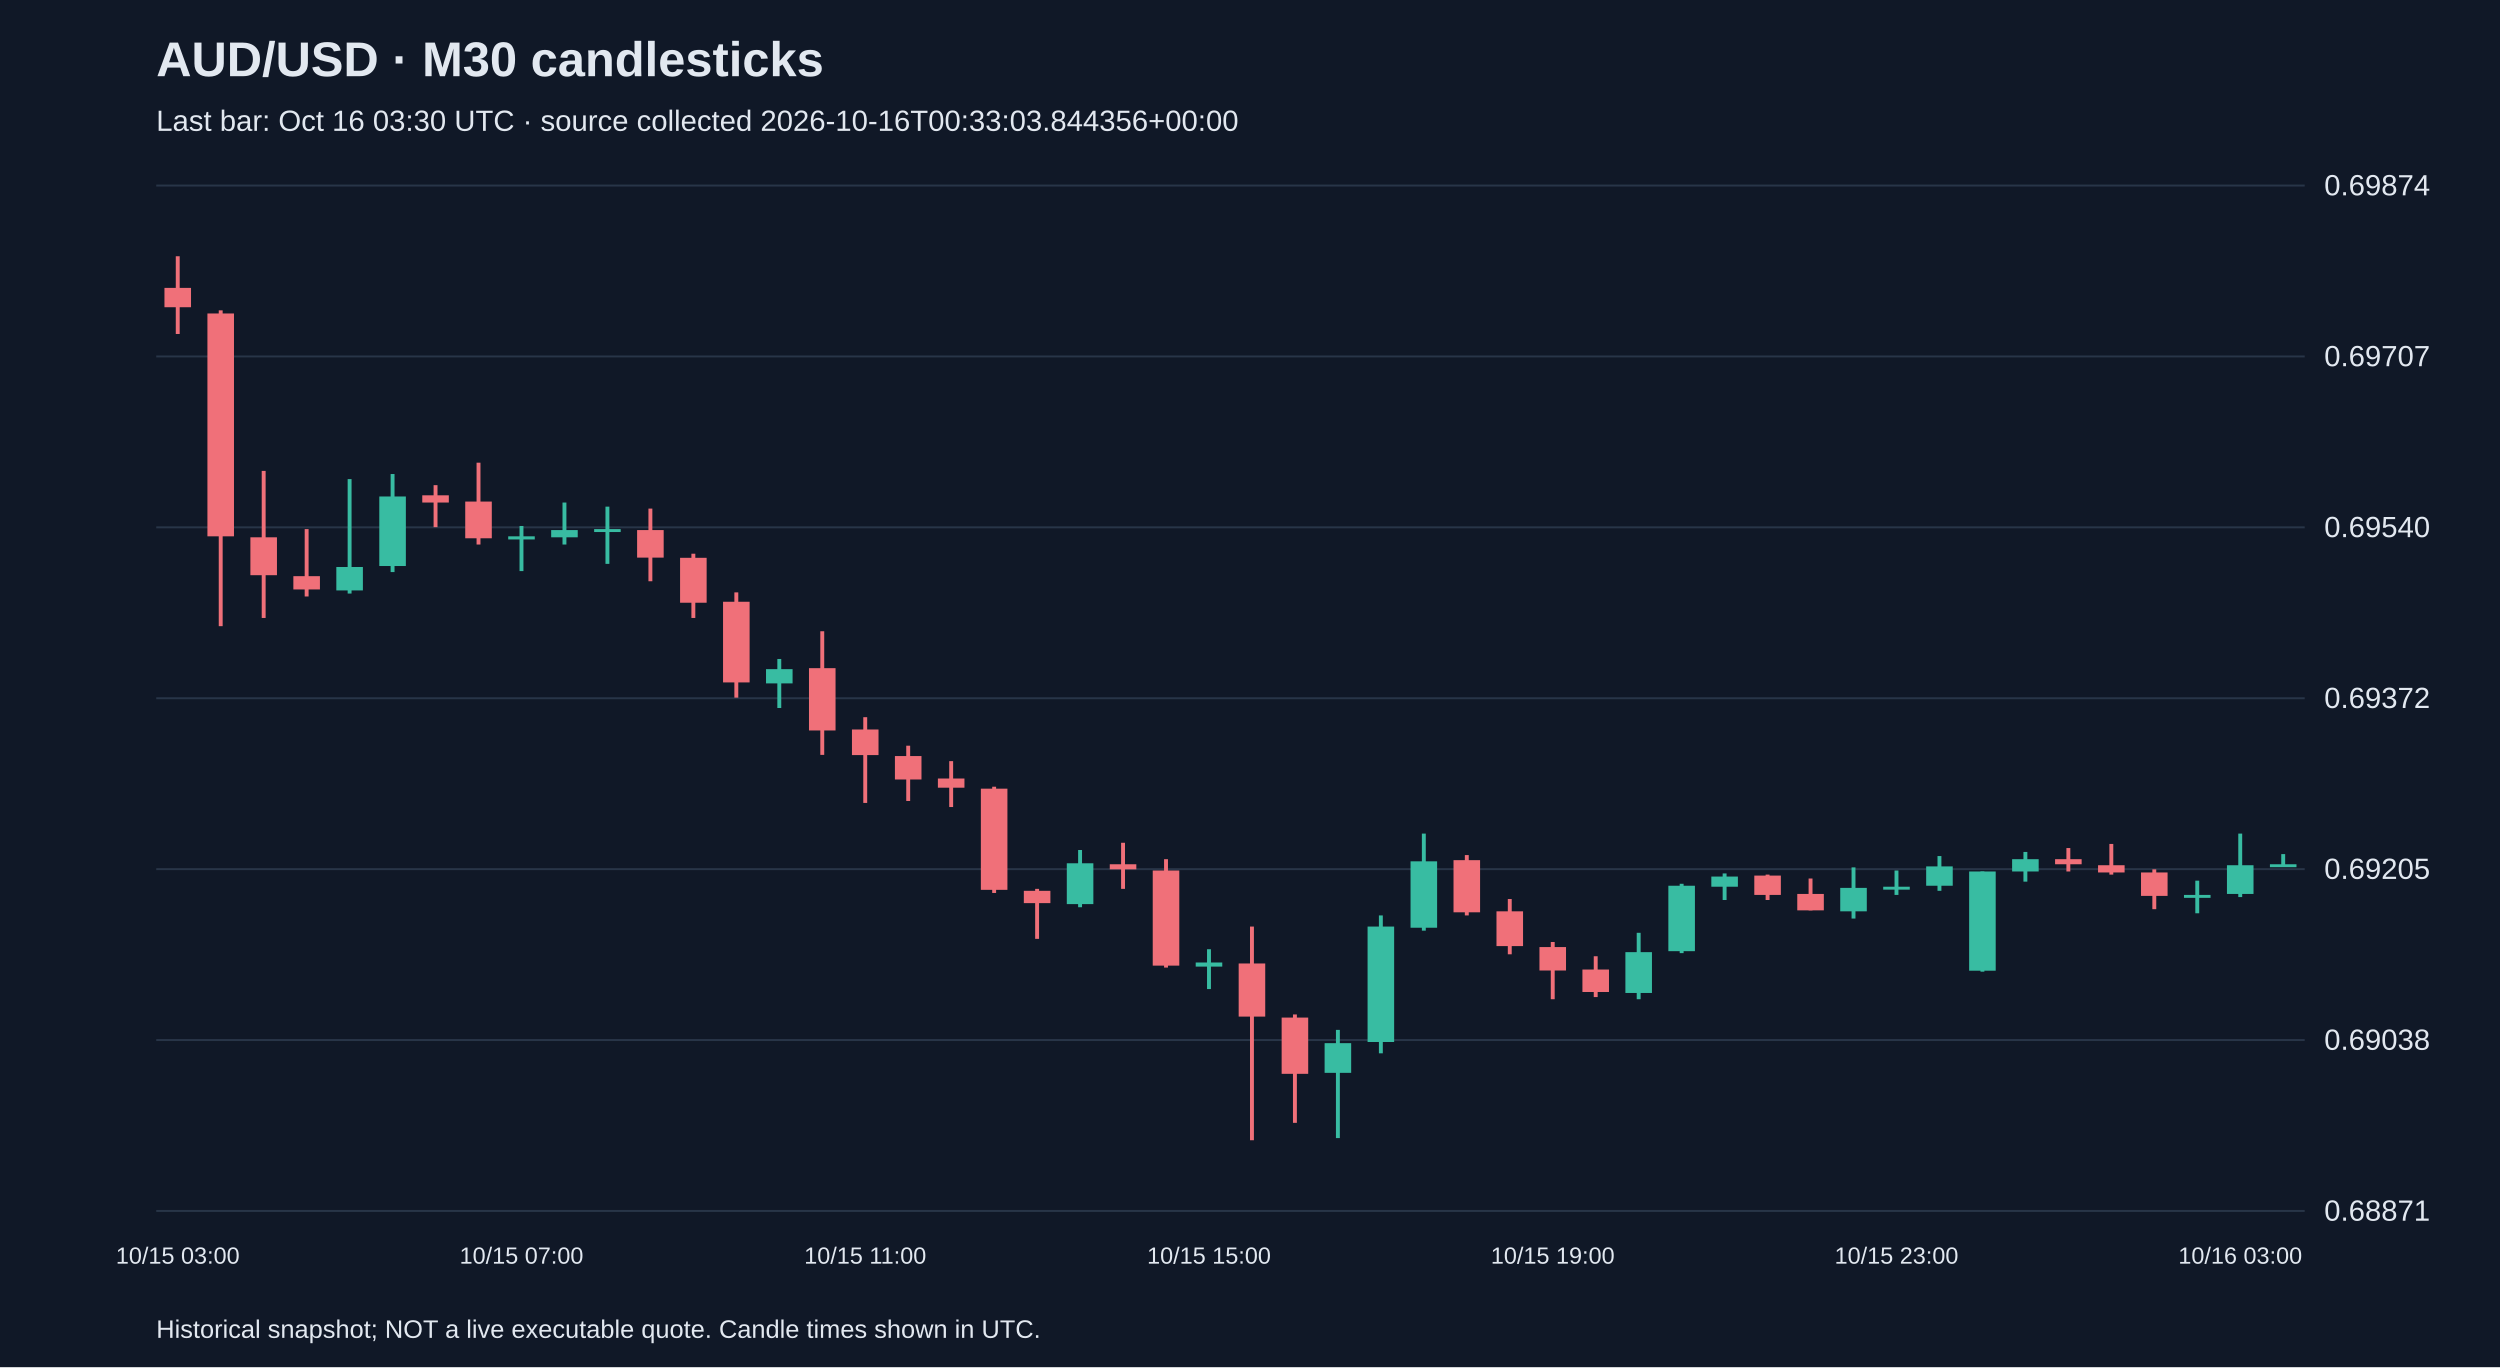
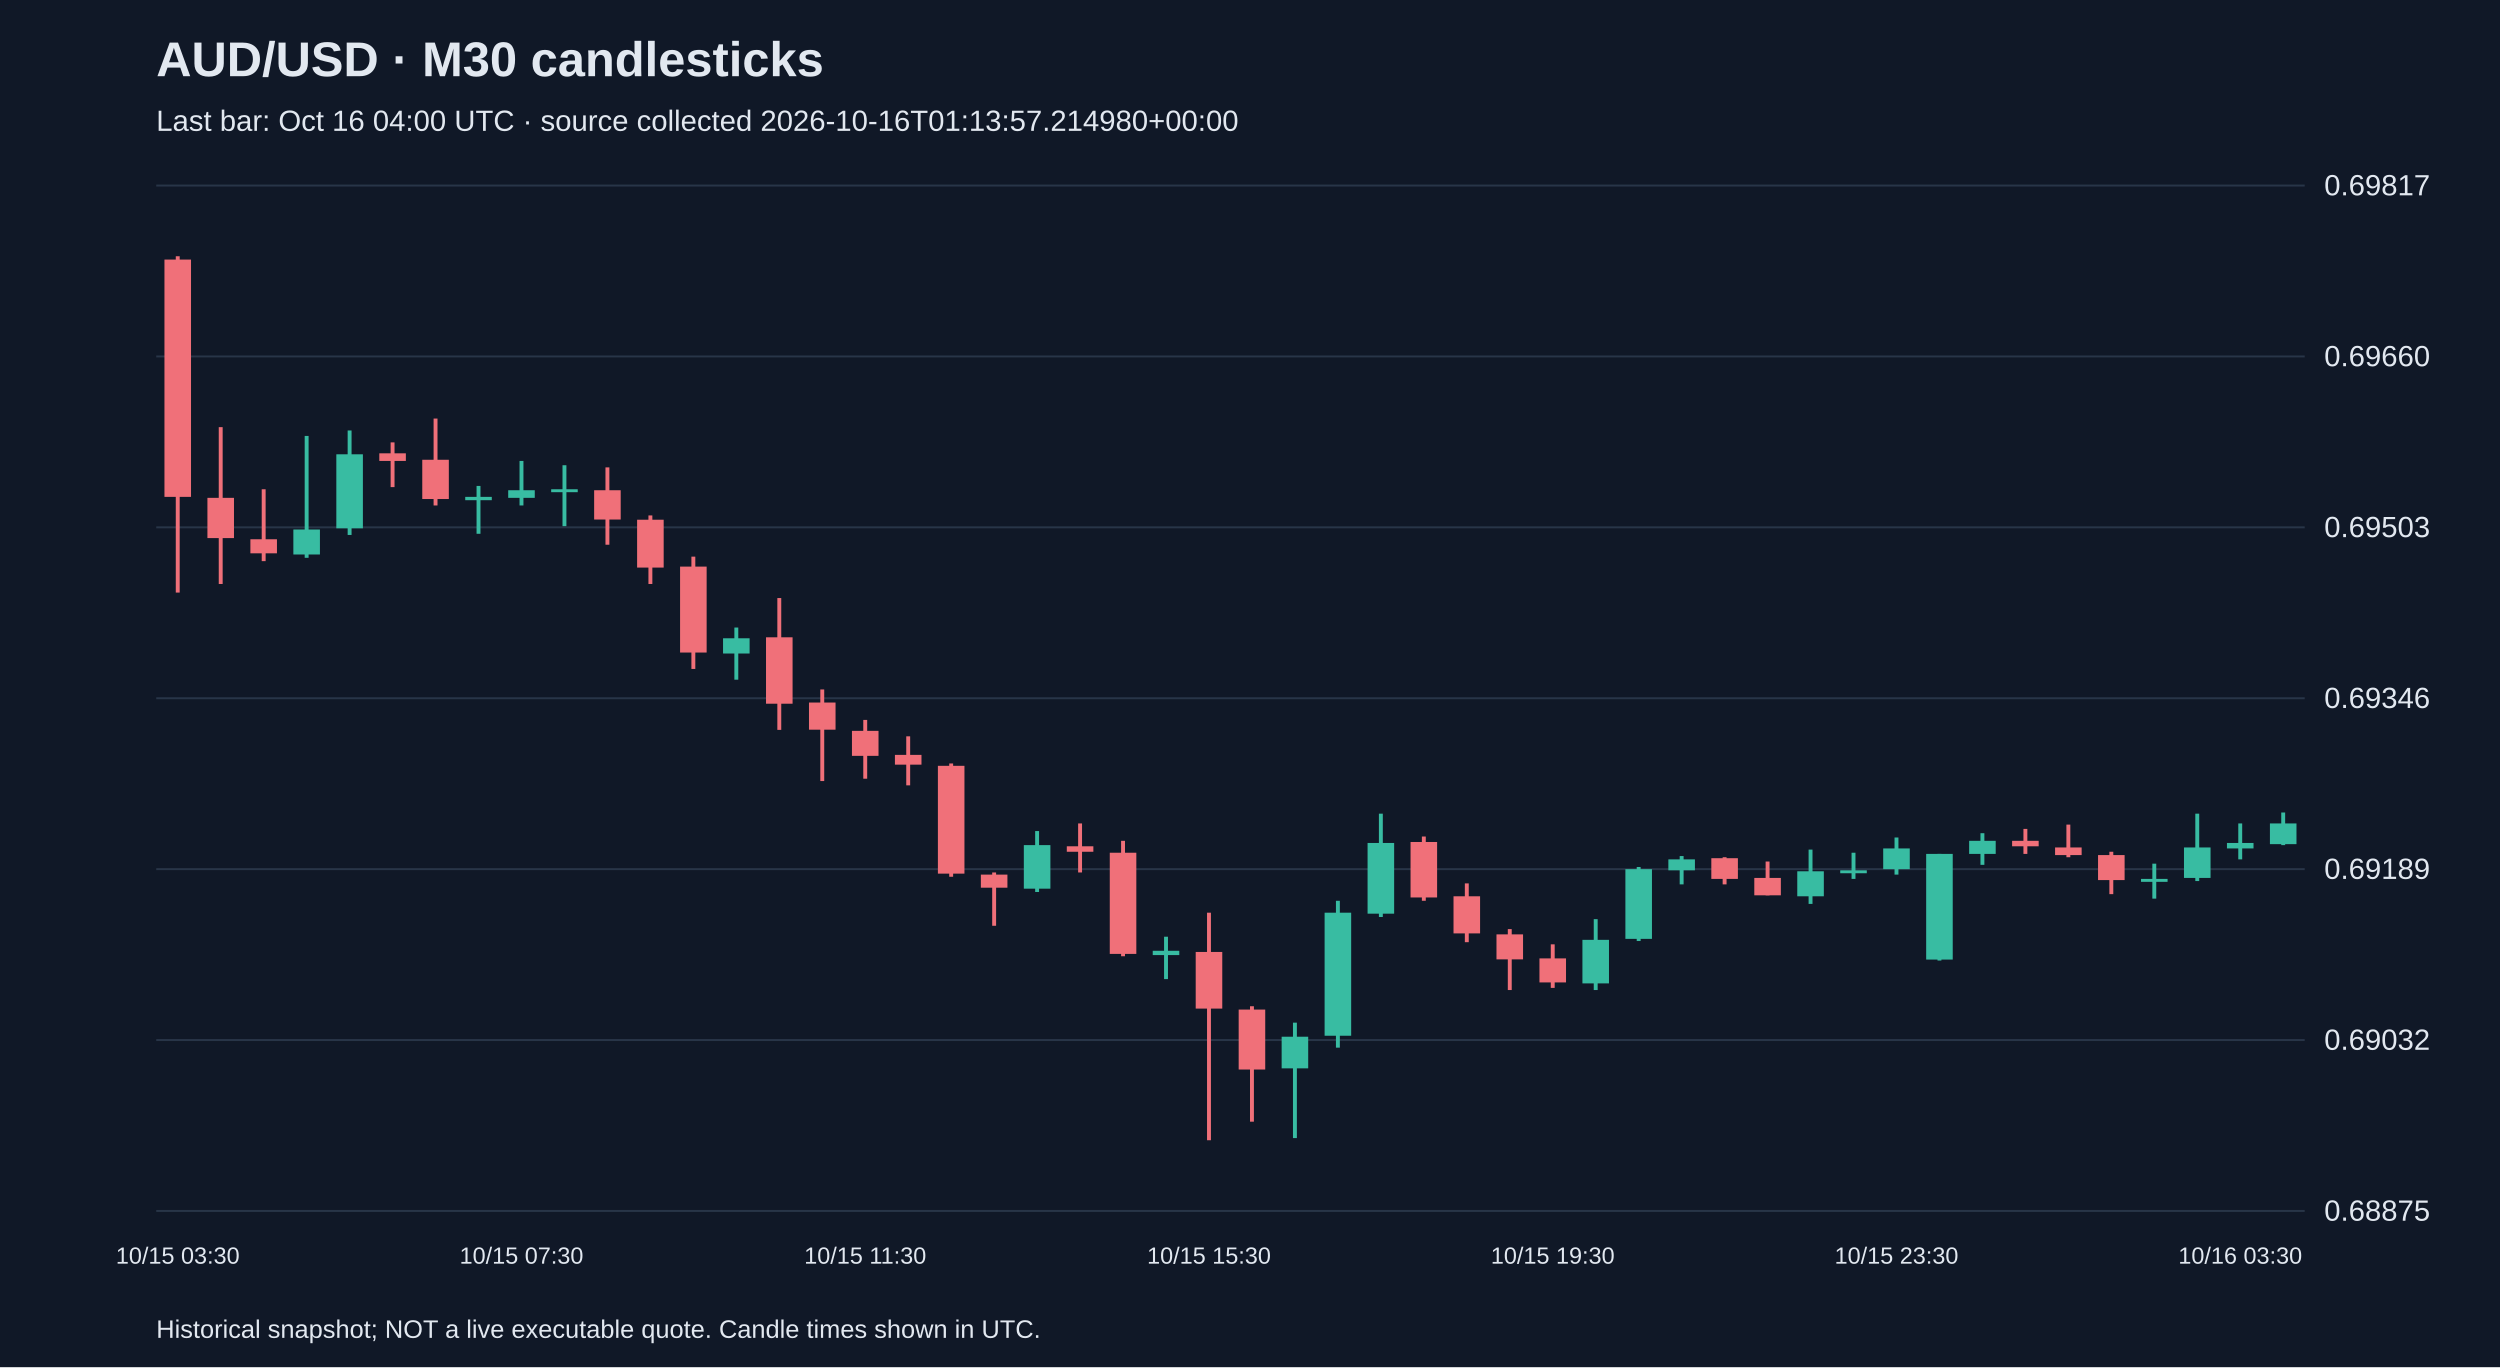
<svg xmlns="http://www.w3.org/2000/svg" viewBox="0 0 1280 700">
  <rect width="100%" height="100%" fill="#101827" />
  <style>text{font-family:Arial,sans-serif;fill:#e2e8f0}</style>
  <text x="80" y="39" font-size="25" font-weight="bold">AUD/USD · M30 candlesticks</text>
-   <text x="80" y="67" font-size="15" fill="#a6b1c5">Last bar: Oct 16 03:30 UTC · source collected 2026-10-16T00:33:03.844356+00:00</text>
+   <text x="80" y="67" font-size="15" fill="#a6b1c5">Last bar: Oct 16 04:00 UTC · source collected 2026-10-16T01:13:57.214980+00:00</text>
  <line x1="80" y1="620.0" x2="1180" y2="620.0" stroke="#283548" />
-   <text x="1190" y="625.0" font-size="15">0.68871</text>
+   <text x="1190" y="625.0" font-size="15">0.68875</text>
  <line x1="80" y1="532.5" x2="1180" y2="532.5" stroke="#283548" />
-   <text x="1190" y="537.5" font-size="15">0.69038</text>
+   <text x="1190" y="537.5" font-size="15">0.69032</text>
  <line x1="80" y1="445.0" x2="1180" y2="445.0" stroke="#283548" />
-   <text x="1190" y="450.0" font-size="15">0.69205</text>
+   <text x="1190" y="450.0" font-size="15">0.69189</text>
  <line x1="80" y1="357.5" x2="1180" y2="357.5" stroke="#283548" />
-   <text x="1190" y="362.5" font-size="15">0.69372</text>
+   <text x="1190" y="362.5" font-size="15">0.69346</text>
  <line x1="80" y1="270.0" x2="1180" y2="270.0" stroke="#283548" />
-   <text x="1190" y="275.0" font-size="15">0.69540</text>
+   <text x="1190" y="275.0" font-size="15">0.69503</text>
  <line x1="80" y1="182.5" x2="1180" y2="182.5" stroke="#283548" />
-   <text x="1190" y="187.5" font-size="15">0.69707</text>
+   <text x="1190" y="187.5" font-size="15">0.69660</text>
  <line x1="80" y1="95.0" x2="1180" y2="95.0" stroke="#283548" />
-   <text x="1190" y="100.0" font-size="15">0.69874</text>
-   <line x1="91.0" y1="131.2" x2="91.0" y2="171.0" stroke="#f07079" stroke-width="2" />
-   <rect x="84.2" y="147.4" width="13.6" height="9.9" fill="#f07079" />
-   <text x="91.0" y="647" text-anchor="middle" font-size="12">10/15 03:00</text>
-   <line x1="113.0" y1="158.9" x2="113.0" y2="320.6" stroke="#f07079" stroke-width="2" />
-   <rect x="106.2" y="160.5" width="13.6" height="114.1" fill="#f07079" />
-   <line x1="135.0" y1="241.1" x2="135.0" y2="316.4" stroke="#f07079" stroke-width="2" />
-   <rect x="128.2" y="275.1" width="13.6" height="19.4" fill="#f07079" />
-   <line x1="157.0" y1="270.9" x2="157.0" y2="305.4" stroke="#f07079" stroke-width="2" />
-   <rect x="150.2" y="295.0" width="13.6" height="6.8" fill="#f07079" />
-   <line x1="179.0" y1="245.3" x2="179.0" y2="303.9" stroke="#38bca2" stroke-width="2" />
-   <rect x="172.2" y="290.3" width="13.6" height="12.0" fill="#38bca2" />
-   <line x1="201.0" y1="242.7" x2="201.0" y2="292.9" stroke="#38bca2" stroke-width="2" />
-   <rect x="194.2" y="254.2" width="13.6" height="35.6" fill="#38bca2" />
-   <line x1="223.0" y1="248.4" x2="223.0" y2="269.9" stroke="#f07079" stroke-width="2" />
-   <rect x="216.2" y="253.6" width="13.6" height="3.7" fill="#f07079" />
-   <line x1="245.0" y1="236.9" x2="245.0" y2="278.8" stroke="#f07079" stroke-width="2" />
-   <rect x="238.2" y="256.8" width="13.6" height="18.8" fill="#f07079" />
-   <line x1="267.0" y1="269.3" x2="267.0" y2="292.4" stroke="#38bca2" stroke-width="2" />
-   <rect x="260.2" y="274.6" width="13.6" height="1.6" fill="#38bca2" />
-   <text x="267.0" y="647" text-anchor="middle" font-size="12">10/15 07:00</text>
-   <line x1="289.0" y1="257.3" x2="289.0" y2="278.8" stroke="#38bca2" stroke-width="2" />
-   <rect x="282.2" y="271.4" width="13.6" height="3.7" fill="#38bca2" />
-   <line x1="311.0" y1="259.4" x2="311.0" y2="288.7" stroke="#38bca2" stroke-width="2" />
-   <rect x="304.2" y="270.9" width="13.6" height="1.5" fill="#38bca2" />
-   <line x1="333.0" y1="260.4" x2="333.0" y2="297.6" stroke="#f07079" stroke-width="2" />
-   <rect x="326.2" y="271.4" width="13.6" height="14.1" fill="#f07079" />
-   <line x1="355.0" y1="283.5" x2="355.0" y2="316.4" stroke="#f07079" stroke-width="2" />
-   <rect x="348.2" y="285.6" width="13.6" height="23.0" fill="#f07079" />
-   <line x1="377.0" y1="303.3" x2="377.0" y2="357.2" stroke="#f07079" stroke-width="2" />
-   <rect x="370.2" y="308.1" width="13.6" height="41.3" fill="#f07079" />
-   <line x1="399.0" y1="337.4" x2="399.0" y2="362.5" stroke="#38bca2" stroke-width="2" />
-   <rect x="392.2" y="342.6" width="13.6" height="7.3" fill="#38bca2" />
-   <line x1="421.0" y1="323.2" x2="421.0" y2="386.5" stroke="#f07079" stroke-width="2" />
-   <rect x="414.2" y="342.1" width="13.6" height="31.9" fill="#f07079" />
-   <line x1="443.0" y1="367.2" x2="443.0" y2="411.1" stroke="#f07079" stroke-width="2" />
-   <rect x="436.2" y="373.5" width="13.6" height="13.1" fill="#f07079" />
-   <text x="443.0" y="647" text-anchor="middle" font-size="12">10/15 11:00</text>
-   <line x1="465.0" y1="381.8" x2="465.0" y2="410.1" stroke="#f07079" stroke-width="2" />
-   <rect x="458.2" y="387.1" width="13.6" height="12.0" fill="#f07079" />
-   <line x1="487.0" y1="389.7" x2="487.0" y2="413.2" stroke="#f07079" stroke-width="2" />
-   <rect x="480.2" y="398.6" width="13.6" height="4.7" fill="#f07079" />
-   <line x1="509.0" y1="402.8" x2="509.0" y2="457.2" stroke="#f07079" stroke-width="2" />
-   <rect x="502.2" y="403.8" width="13.6" height="51.8" fill="#f07079" />
-   <line x1="531.0" y1="455.1" x2="531.0" y2="480.7" stroke="#f07079" stroke-width="2" />
-   <rect x="524.2" y="456.1" width="13.6" height="6.3" fill="#f07079" />
-   <line x1="553.0" y1="435.2" x2="553.0" y2="464.5" stroke="#38bca2" stroke-width="2" />
-   <rect x="546.2" y="442.0" width="13.6" height="20.9" fill="#38bca2" />
-   <line x1="575.0" y1="431.5" x2="575.0" y2="455.1" stroke="#f07079" stroke-width="2" />
-   <rect x="568.2" y="442.5" width="13.6" height="2.6" fill="#f07079" />
-   <line x1="597.0" y1="439.9" x2="597.0" y2="495.4" stroke="#f07079" stroke-width="2" />
-   <rect x="590.2" y="445.7" width="13.6" height="48.7" fill="#f07079" />
-   <line x1="619.0" y1="486.0" x2="619.0" y2="506.4" stroke="#38bca2" stroke-width="2" />
-   <rect x="612.2" y="492.8" width="13.6" height="2.1" fill="#38bca2" />
-   <text x="619.0" y="647" text-anchor="middle" font-size="12">10/15 15:00</text>
-   <line x1="641.0" y1="474.4" x2="641.0" y2="583.8" stroke="#f07079" stroke-width="2" />
-   <rect x="634.2" y="493.3" width="13.6" height="27.2" fill="#f07079" />
-   <line x1="663.0" y1="519.4" x2="663.0" y2="574.9" stroke="#f07079" stroke-width="2" />
-   <rect x="656.2" y="521.0" width="13.6" height="28.8" fill="#f07079" />
-   <line x1="685.0" y1="527.3" x2="685.0" y2="582.7" stroke="#38bca2" stroke-width="2" />
-   <rect x="678.2" y="534.1" width="13.6" height="15.2" fill="#38bca2" />
-   <line x1="707.0" y1="468.7" x2="707.0" y2="539.3" stroke="#38bca2" stroke-width="2" />
-   <rect x="700.2" y="474.4" width="13.6" height="59.1" fill="#38bca2" />
-   <line x1="729.0" y1="426.8" x2="729.0" y2="476.5" stroke="#38bca2" stroke-width="2" />
-   <rect x="722.2" y="441.0" width="13.6" height="34.0" fill="#38bca2" />
-   <line x1="751.0" y1="437.8" x2="751.0" y2="468.7" stroke="#f07079" stroke-width="2" />
-   <rect x="744.2" y="440.4" width="13.6" height="26.7" fill="#f07079" />
-   <line x1="773.0" y1="460.3" x2="773.0" y2="488.6" stroke="#f07079" stroke-width="2" />
-   <rect x="766.2" y="466.6" width="13.6" height="17.8" fill="#f07079" />
-   <line x1="795.0" y1="482.3" x2="795.0" y2="511.6" stroke="#f07079" stroke-width="2" />
-   <rect x="788.2" y="484.9" width="13.6" height="12.0" fill="#f07079" />
-   <text x="795.0" y="647" text-anchor="middle" font-size="12">10/15 19:00</text>
-   <line x1="817.0" y1="489.6" x2="817.0" y2="510.5" stroke="#f07079" stroke-width="2" />
-   <rect x="810.2" y="496.4" width="13.6" height="11.5" fill="#f07079" />
-   <line x1="839.0" y1="477.6" x2="839.0" y2="511.6" stroke="#38bca2" stroke-width="2" />
-   <rect x="832.2" y="487.5" width="13.6" height="20.9" fill="#38bca2" />
-   <line x1="861.0" y1="452.5" x2="861.0" y2="488.0" stroke="#38bca2" stroke-width="2" />
-   <rect x="854.2" y="453.5" width="13.6" height="33.5" fill="#38bca2" />
-   <line x1="883.0" y1="447.2" x2="883.0" y2="460.8" stroke="#38bca2" stroke-width="2" />
-   <rect x="876.2" y="448.8" width="13.6" height="5.2" fill="#38bca2" />
-   <line x1="905.0" y1="447.8" x2="905.0" y2="460.8" stroke="#f07079" stroke-width="2" />
-   <rect x="898.2" y="448.3" width="13.6" height="9.9" fill="#f07079" />
-   <line x1="927.0" y1="449.8" x2="927.0" y2="466.1" stroke="#f07079" stroke-width="2" />
-   <rect x="920.2" y="457.7" width="13.6" height="8.4" fill="#f07079" />
-   <line x1="949.0" y1="444.1" x2="949.0" y2="470.3" stroke="#38bca2" stroke-width="2" />
-   <rect x="942.2" y="454.6" width="13.6" height="12.0" fill="#38bca2" />
-   <line x1="971.0" y1="445.7" x2="971.0" y2="458.2" stroke="#38bca2" stroke-width="2" />
-   <rect x="964.2" y="454.0" width="13.6" height="1.5" fill="#38bca2" />
-   <text x="971.0" y="647" text-anchor="middle" font-size="12">10/15 23:00</text>
-   <line x1="993.0" y1="438.3" x2="993.0" y2="456.1" stroke="#38bca2" stroke-width="2" />
-   <rect x="986.2" y="443.6" width="13.6" height="9.9" fill="#38bca2" />
-   <line x1="1015.0" y1="446.2" x2="1015.0" y2="497.5" stroke="#38bca2" stroke-width="2" />
-   <rect x="1008.2" y="446.2" width="13.6" height="50.8" fill="#38bca2" />
-   <line x1="1037.0" y1="436.2" x2="1037.0" y2="451.4" stroke="#38bca2" stroke-width="2" />
-   <rect x="1030.2" y="439.9" width="13.6" height="6.3" fill="#38bca2" />
-   <line x1="1059.0" y1="434.2" x2="1059.0" y2="446.2" stroke="#f07079" stroke-width="2" />
-   <rect x="1052.2" y="439.9" width="13.6" height="2.6" fill="#f07079" />
-   <line x1="1081.0" y1="432.1" x2="1081.0" y2="447.8" stroke="#f07079" stroke-width="2" />
-   <rect x="1074.2" y="443.0" width="13.6" height="3.7" fill="#f07079" />
-   <line x1="1103.0" y1="445.1" x2="1103.0" y2="465.5" stroke="#f07079" stroke-width="2" />
-   <rect x="1096.2" y="446.7" width="13.6" height="12.0" fill="#f07079" />
-   <line x1="1125.0" y1="450.9" x2="1125.0" y2="467.6" stroke="#38bca2" stroke-width="2" />
-   <rect x="1118.2" y="458.2" width="13.6" height="1.5" fill="#38bca2" />
-   <line x1="1147.0" y1="426.8" x2="1147.0" y2="459.3" stroke="#38bca2" stroke-width="2" />
-   <rect x="1140.2" y="443.0" width="13.6" height="14.7" fill="#38bca2" />
-   <text x="1147.0" y="647" text-anchor="middle" font-size="12">10/16 03:00</text>
-   <line x1="1169.0" y1="437.3" x2="1169.0" y2="443.6" stroke="#38bca2" stroke-width="2" />
-   <rect x="1162.2" y="442.5" width="13.6" height="1.5" fill="#38bca2" />
+   <text x="1190" y="100.0" font-size="15">0.69817</text>
+   <line x1="91.0" y1="131.2" x2="91.0" y2="303.4" stroke="#f07079" stroke-width="2" />
+   <rect x="84.2" y="132.9" width="13.6" height="121.5" fill="#f07079" />
+   <text x="91.0" y="647" text-anchor="middle" font-size="12">10/15 03:30</text>
+   <line x1="113.0" y1="218.7" x2="113.0" y2="299.0" stroke="#f07079" stroke-width="2" />
+   <rect x="106.2" y="254.9" width="13.6" height="20.6" fill="#f07079" />
+   <line x1="135.0" y1="250.5" x2="135.0" y2="287.3" stroke="#f07079" stroke-width="2" />
+   <rect x="128.2" y="276.1" width="13.6" height="7.2" fill="#f07079" />
+   <line x1="157.0" y1="223.2" x2="157.0" y2="285.6" stroke="#38bca2" stroke-width="2" />
+   <rect x="150.2" y="271.1" width="13.6" height="12.8" fill="#38bca2" />
+   <line x1="179.0" y1="220.4" x2="179.0" y2="273.9" stroke="#38bca2" stroke-width="2" />
+   <rect x="172.2" y="232.6" width="13.6" height="37.9" fill="#38bca2" />
+   <line x1="201.0" y1="226.5" x2="201.0" y2="249.4" stroke="#f07079" stroke-width="2" />
+   <rect x="194.2" y="232.1" width="13.6" height="3.9" fill="#f07079" />
+   <line x1="223.0" y1="214.3" x2="223.0" y2="258.8" stroke="#f07079" stroke-width="2" />
+   <rect x="216.2" y="235.4" width="13.6" height="20.1" fill="#f07079" />
+   <line x1="245.0" y1="248.8" x2="245.0" y2="273.3" stroke="#38bca2" stroke-width="2" />
+   <rect x="238.2" y="254.4" width="13.6" height="1.7" fill="#38bca2" />
+   <line x1="267.0" y1="236.0" x2="267.0" y2="258.8" stroke="#38bca2" stroke-width="2" />
+   <rect x="260.2" y="251.0" width="13.6" height="3.9" fill="#38bca2" />
+   <text x="267.0" y="647" text-anchor="middle" font-size="12">10/15 07:30</text>
+   <line x1="289.0" y1="238.2" x2="289.0" y2="269.4" stroke="#38bca2" stroke-width="2" />
+   <rect x="282.2" y="250.5" width="13.6" height="1.5" fill="#38bca2" />
+   <line x1="311.0" y1="239.3" x2="311.0" y2="278.9" stroke="#f07079" stroke-width="2" />
+   <rect x="304.2" y="251.0" width="13.6" height="15.0" fill="#f07079" />
+   <line x1="333.0" y1="263.9" x2="333.0" y2="299.0" stroke="#f07079" stroke-width="2" />
+   <rect x="326.2" y="266.1" width="13.6" height="24.5" fill="#f07079" />
+   <line x1="355.0" y1="285.0" x2="355.0" y2="342.5" stroke="#f07079" stroke-width="2" />
+   <rect x="348.2" y="290.1" width="13.6" height="44.0" fill="#f07079" />
+   <line x1="377.0" y1="321.3" x2="377.0" y2="348.0" stroke="#38bca2" stroke-width="2" />
+   <rect x="370.2" y="326.8" width="13.6" height="7.8" fill="#38bca2" />
+   <line x1="399.0" y1="306.2" x2="399.0" y2="373.7" stroke="#f07079" stroke-width="2" />
+   <rect x="392.2" y="326.3" width="13.6" height="34.0" fill="#f07079" />
+   <line x1="421.0" y1="353.0" x2="421.0" y2="399.9" stroke="#f07079" stroke-width="2" />
+   <rect x="414.2" y="359.7" width="13.6" height="13.9" fill="#f07079" />
+   <line x1="443.0" y1="368.6" x2="443.0" y2="398.7" stroke="#f07079" stroke-width="2" />
+   <rect x="436.2" y="374.2" width="13.6" height="12.8" fill="#f07079" />
+   <text x="443.0" y="647" text-anchor="middle" font-size="12">10/15 11:30</text>
+   <line x1="465.0" y1="377.0" x2="465.0" y2="402.1" stroke="#f07079" stroke-width="2" />
+   <rect x="458.2" y="386.5" width="13.6" height="5.0" fill="#f07079" />
+   <line x1="487.0" y1="390.9" x2="487.0" y2="448.9" stroke="#f07079" stroke-width="2" />
+   <rect x="480.2" y="392.1" width="13.6" height="55.2" fill="#f07079" />
+   <line x1="509.0" y1="446.7" x2="509.0" y2="474.0" stroke="#f07079" stroke-width="2" />
+   <rect x="502.2" y="447.8" width="13.6" height="6.7" fill="#f07079" />
+   <line x1="531.0" y1="425.5" x2="531.0" y2="456.7" stroke="#38bca2" stroke-width="2" />
+   <rect x="524.2" y="432.7" width="13.6" height="22.3" fill="#38bca2" />
+   <line x1="553.0" y1="421.6" x2="553.0" y2="446.7" stroke="#f07079" stroke-width="2" />
+   <rect x="546.2" y="433.3" width="13.6" height="2.8" fill="#f07079" />
+   <line x1="575.0" y1="430.5" x2="575.0" y2="489.6" stroke="#f07079" stroke-width="2" />
+   <rect x="568.2" y="436.6" width="13.6" height="51.8" fill="#f07079" />
+   <line x1="597.0" y1="479.6" x2="597.0" y2="501.3" stroke="#38bca2" stroke-width="2" />
+   <rect x="590.2" y="486.8" width="13.6" height="2.2" fill="#38bca2" />
+   <line x1="619.0" y1="467.3" x2="619.0" y2="583.8" stroke="#f07079" stroke-width="2" />
+   <rect x="612.2" y="487.4" width="13.6" height="29.0" fill="#f07079" />
+   <text x="619.0" y="647" text-anchor="middle" font-size="12">10/15 15:30</text>
+   <line x1="641.0" y1="515.2" x2="641.0" y2="574.3" stroke="#f07079" stroke-width="2" />
+   <rect x="634.2" y="516.9" width="13.6" height="30.7" fill="#f07079" />
+   <line x1="663.0" y1="523.6" x2="663.0" y2="582.7" stroke="#38bca2" stroke-width="2" />
+   <rect x="656.2" y="530.8" width="13.6" height="16.2" fill="#38bca2" />
+   <line x1="685.0" y1="461.2" x2="685.0" y2="536.4" stroke="#38bca2" stroke-width="2" />
+   <rect x="678.2" y="467.3" width="13.6" height="63.0" fill="#38bca2" />
+   <line x1="707.0" y1="416.6" x2="707.0" y2="469.5" stroke="#38bca2" stroke-width="2" />
+   <rect x="700.2" y="431.6" width="13.6" height="36.2" fill="#38bca2" />
+   <line x1="729.0" y1="428.3" x2="729.0" y2="461.2" stroke="#f07079" stroke-width="2" />
+   <rect x="722.2" y="431.1" width="13.6" height="28.4" fill="#f07079" />
+   <line x1="751.0" y1="452.3" x2="751.0" y2="482.4" stroke="#f07079" stroke-width="2" />
+   <rect x="744.2" y="458.9" width="13.6" height="19.0" fill="#f07079" />
+   <line x1="773.0" y1="475.7" x2="773.0" y2="506.9" stroke="#f07079" stroke-width="2" />
+   <rect x="766.2" y="478.4" width="13.6" height="12.8" fill="#f07079" />
+   <line x1="795.0" y1="483.5" x2="795.0" y2="505.8" stroke="#f07079" stroke-width="2" />
+   <rect x="788.2" y="490.7" width="13.6" height="12.3" fill="#f07079" />
+   <text x="795.0" y="647" text-anchor="middle" font-size="12">10/15 19:30</text>
+   <line x1="817.0" y1="470.6" x2="817.0" y2="506.9" stroke="#38bca2" stroke-width="2" />
+   <rect x="810.2" y="481.2" width="13.6" height="22.3" fill="#38bca2" />
+   <line x1="839.0" y1="443.9" x2="839.0" y2="481.8" stroke="#38bca2" stroke-width="2" />
+   <rect x="832.2" y="445.0" width="13.6" height="35.7" fill="#38bca2" />
+   <line x1="861.0" y1="438.3" x2="861.0" y2="452.8" stroke="#38bca2" stroke-width="2" />
+   <rect x="854.2" y="440.0" width="13.6" height="5.6" fill="#38bca2" />
+   <line x1="883.0" y1="438.9" x2="883.0" y2="452.8" stroke="#f07079" stroke-width="2" />
+   <rect x="876.2" y="439.4" width="13.6" height="10.6" fill="#f07079" />
+   <line x1="905.0" y1="441.1" x2="905.0" y2="458.4" stroke="#f07079" stroke-width="2" />
+   <rect x="898.2" y="449.5" width="13.6" height="8.9" fill="#f07079" />
+   <line x1="927.0" y1="435.0" x2="927.0" y2="462.8" stroke="#38bca2" stroke-width="2" />
+   <rect x="920.2" y="446.1" width="13.6" height="12.8" fill="#38bca2" />
+   <line x1="949.0" y1="436.6" x2="949.0" y2="450.0" stroke="#38bca2" stroke-width="2" />
+   <rect x="942.2" y="445.6" width="13.6" height="1.5" fill="#38bca2" />
+   <line x1="971.0" y1="428.8" x2="971.0" y2="447.8" stroke="#38bca2" stroke-width="2" />
+   <rect x="964.2" y="434.4" width="13.6" height="10.6" fill="#38bca2" />
+   <text x="971.0" y="647" text-anchor="middle" font-size="12">10/15 23:30</text>
+   <line x1="993.0" y1="437.2" x2="993.0" y2="491.8" stroke="#38bca2" stroke-width="2" />
+   <rect x="986.2" y="437.2" width="13.6" height="54.1" fill="#38bca2" />
+   <line x1="1015.0" y1="426.6" x2="1015.0" y2="442.8" stroke="#38bca2" stroke-width="2" />
+   <rect x="1008.2" y="430.5" width="13.6" height="6.7" fill="#38bca2" />
+   <line x1="1037.0" y1="424.4" x2="1037.0" y2="437.2" stroke="#f07079" stroke-width="2" />
+   <rect x="1030.2" y="430.5" width="13.6" height="2.8" fill="#f07079" />
+   <line x1="1059.0" y1="422.2" x2="1059.0" y2="438.9" stroke="#f07079" stroke-width="2" />
+   <rect x="1052.2" y="433.9" width="13.6" height="3.9" fill="#f07079" />
+   <line x1="1081.0" y1="436.1" x2="1081.0" y2="457.8" stroke="#f07079" stroke-width="2" />
+   <rect x="1074.2" y="437.8" width="13.6" height="12.8" fill="#f07079" />
+   <line x1="1103.0" y1="442.2" x2="1103.0" y2="460.1" stroke="#38bca2" stroke-width="2" />
+   <rect x="1096.2" y="450.0" width="13.6" height="1.5" fill="#38bca2" />
+   <line x1="1125.0" y1="416.6" x2="1125.0" y2="451.1" stroke="#38bca2" stroke-width="2" />
+   <rect x="1118.2" y="433.9" width="13.6" height="15.6" fill="#38bca2" />
+   <line x1="1147.0" y1="421.6" x2="1147.0" y2="440.0" stroke="#38bca2" stroke-width="2" />
+   <rect x="1140.2" y="431.6" width="13.6" height="2.8" fill="#38bca2" />
+   <text x="1147.0" y="647" text-anchor="middle" font-size="12">10/16 03:30</text>
+   <line x1="1169.0" y1="416.0" x2="1169.0" y2="432.7" stroke="#38bca2" stroke-width="2" />
+   <rect x="1162.2" y="421.6" width="13.6" height="10.6" fill="#38bca2" />
  <text x="80" y="685" font-size="13">Historical snapshot; NOT a live executable quote. Candle times shown in UTC.</text>
</svg>
